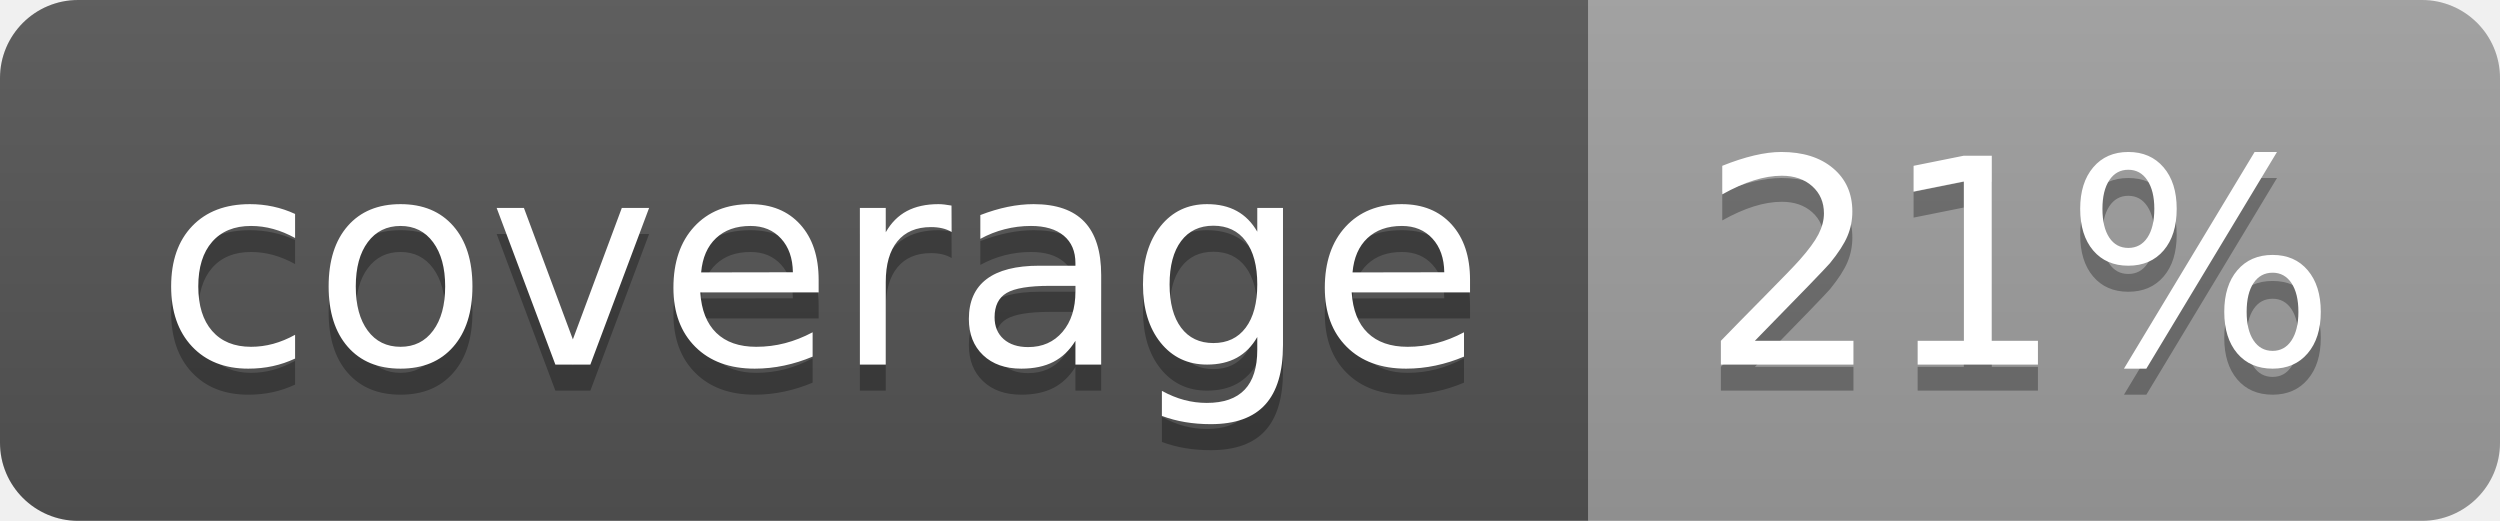
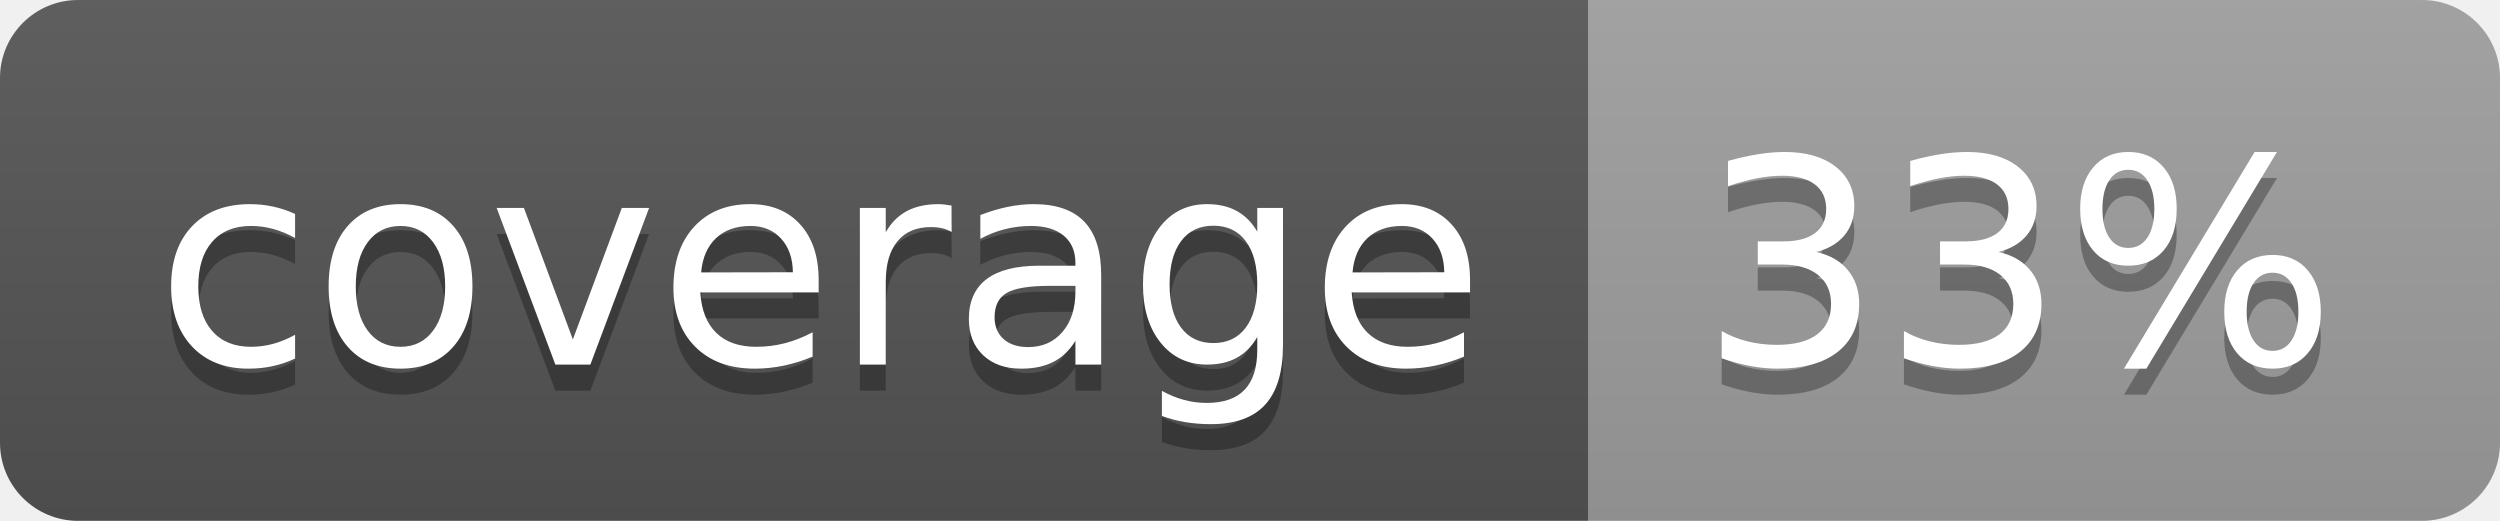
<svg xmlns="http://www.w3.org/2000/svg" width="96" height="20">
  <linearGradient id="b" x2="0" y2="100%">
    <stop offset="0" stop-color="#bbb" stop-opacity=".1" />
    <stop offset="1" stop-opacity=".1" />
  </linearGradient>
  <clipPath id="a">
    <rect width="96" height="20" rx="3" fill="#fff" />
  </clipPath>
  <g clip-path="url(#a)">
    <path fill="#555" d="M0 0h61v20H0z" />
    <path fill="#9F9F9F" d="M61 0h35v20H61z" />
    <path fill="url(#b)" d="M0 0h96v20H0z" />
  </g>
  <g fill="#fff" text-anchor="middle" font-family="DejaVu Sans,Verdana,Geneva,sans-serif" font-size="110">
    <text x="315" y="150" fill="#010101" fill-opacity=".3" transform="scale(.1)" textLength="510">coverage</text>
    <text x="315" y="140" transform="scale(.1)" textLength="510">coverage</text>
-     <text x="775" y="150" fill="#010101" fill-opacity=".3" transform="scale(.1)" textLength="250">21%</text>
-     <text x="775" y="140" transform="scale(.1)" textLength="250">21%</text>
+     <text x="775" y="150" fill="#010101" fill-opacity=".3" transform="scale(.1)" textLength="250">33%</text>
+     <text x="775" y="140" transform="scale(.1)" textLength="250">33%</text>
  </g>
</svg>
